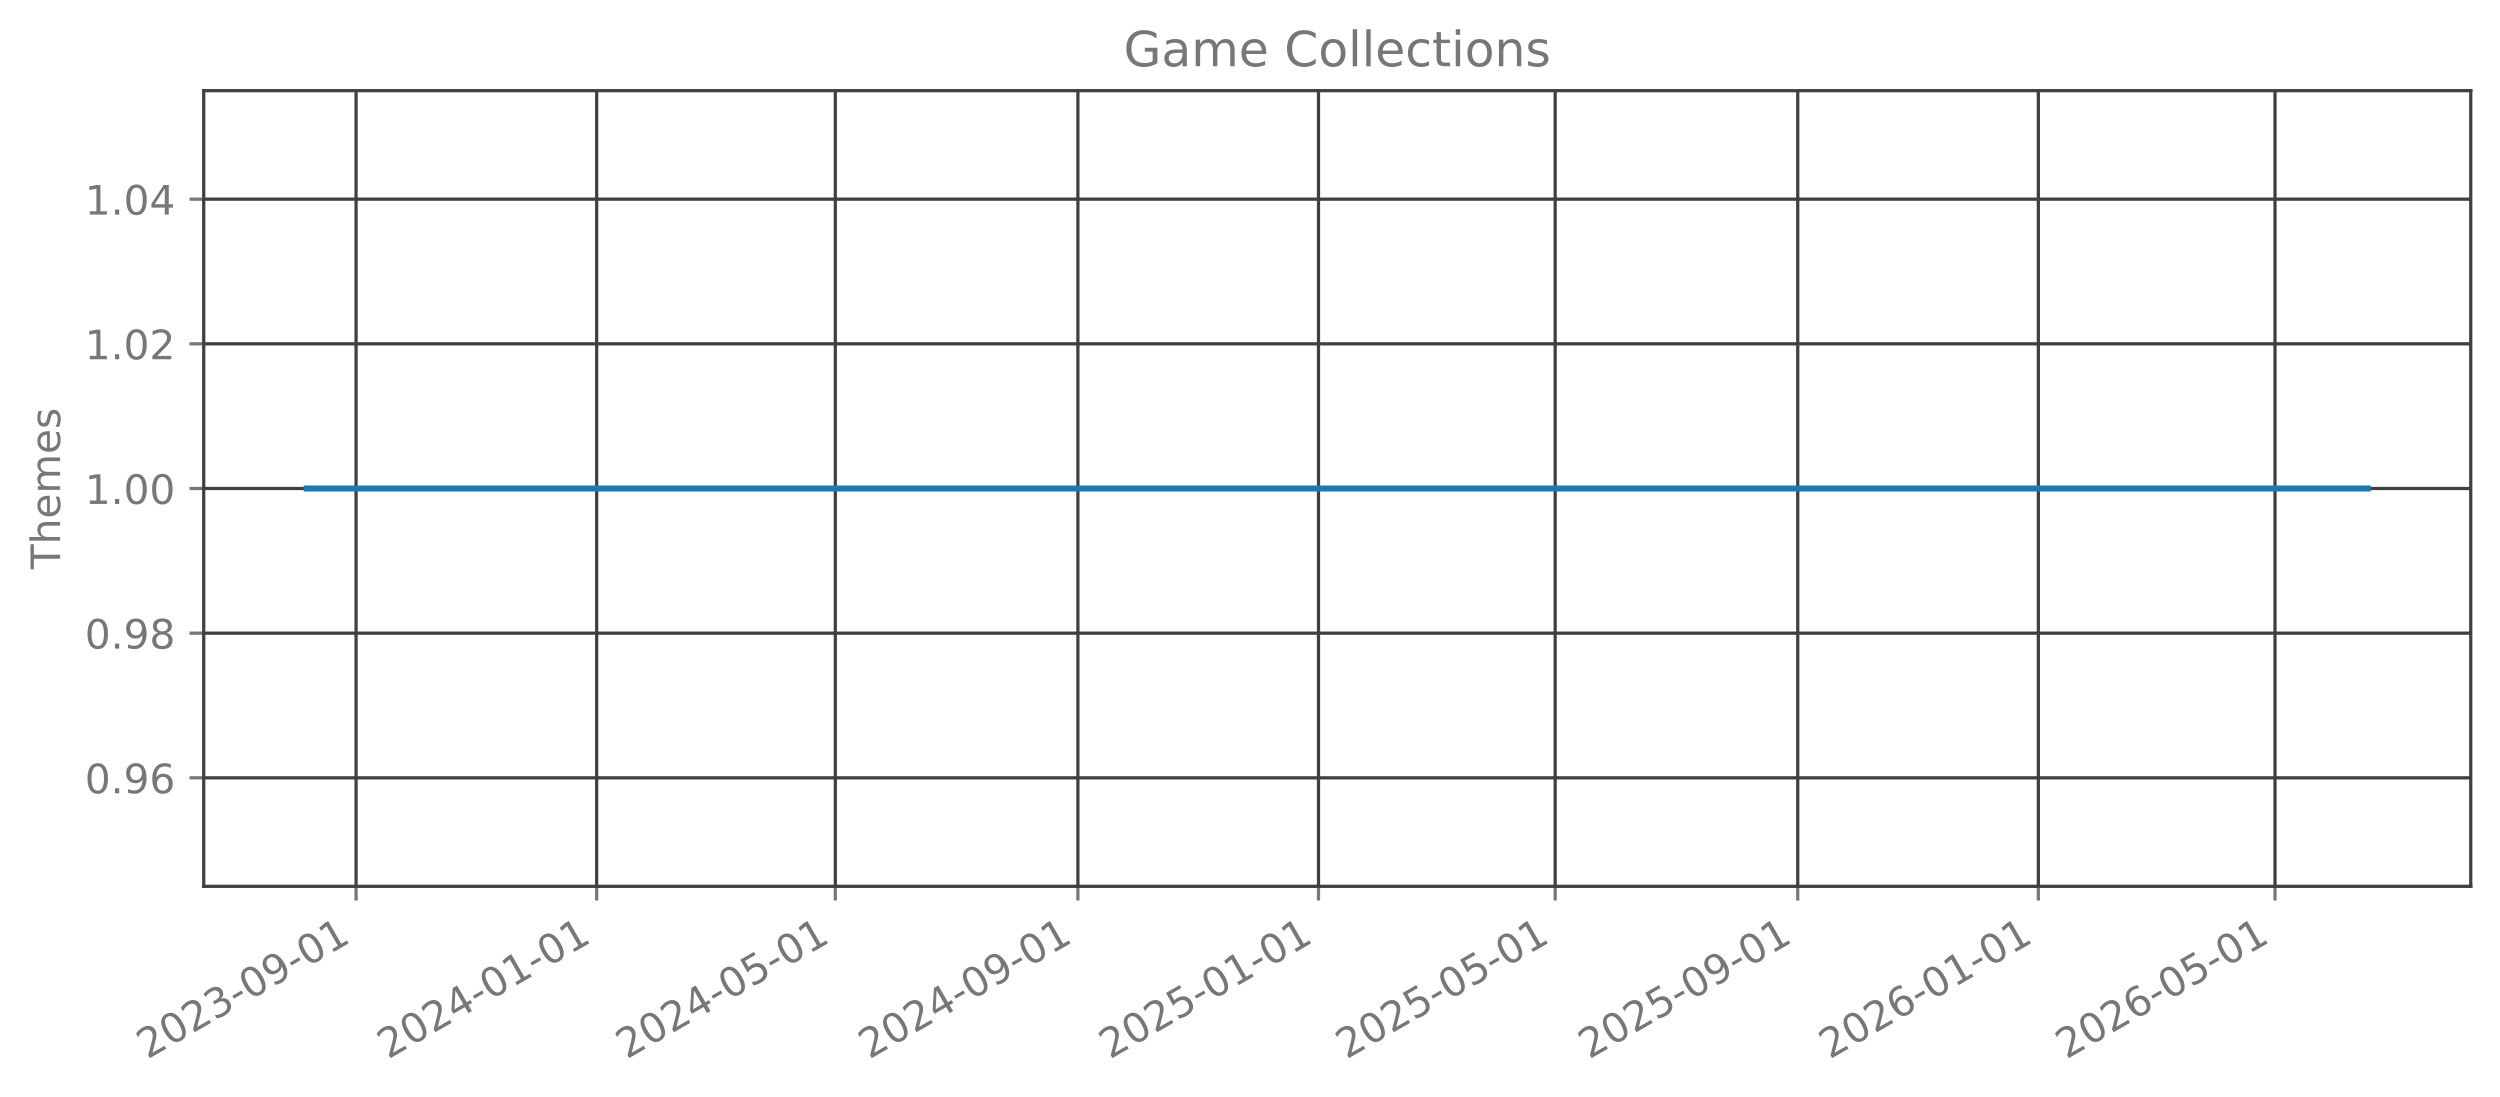
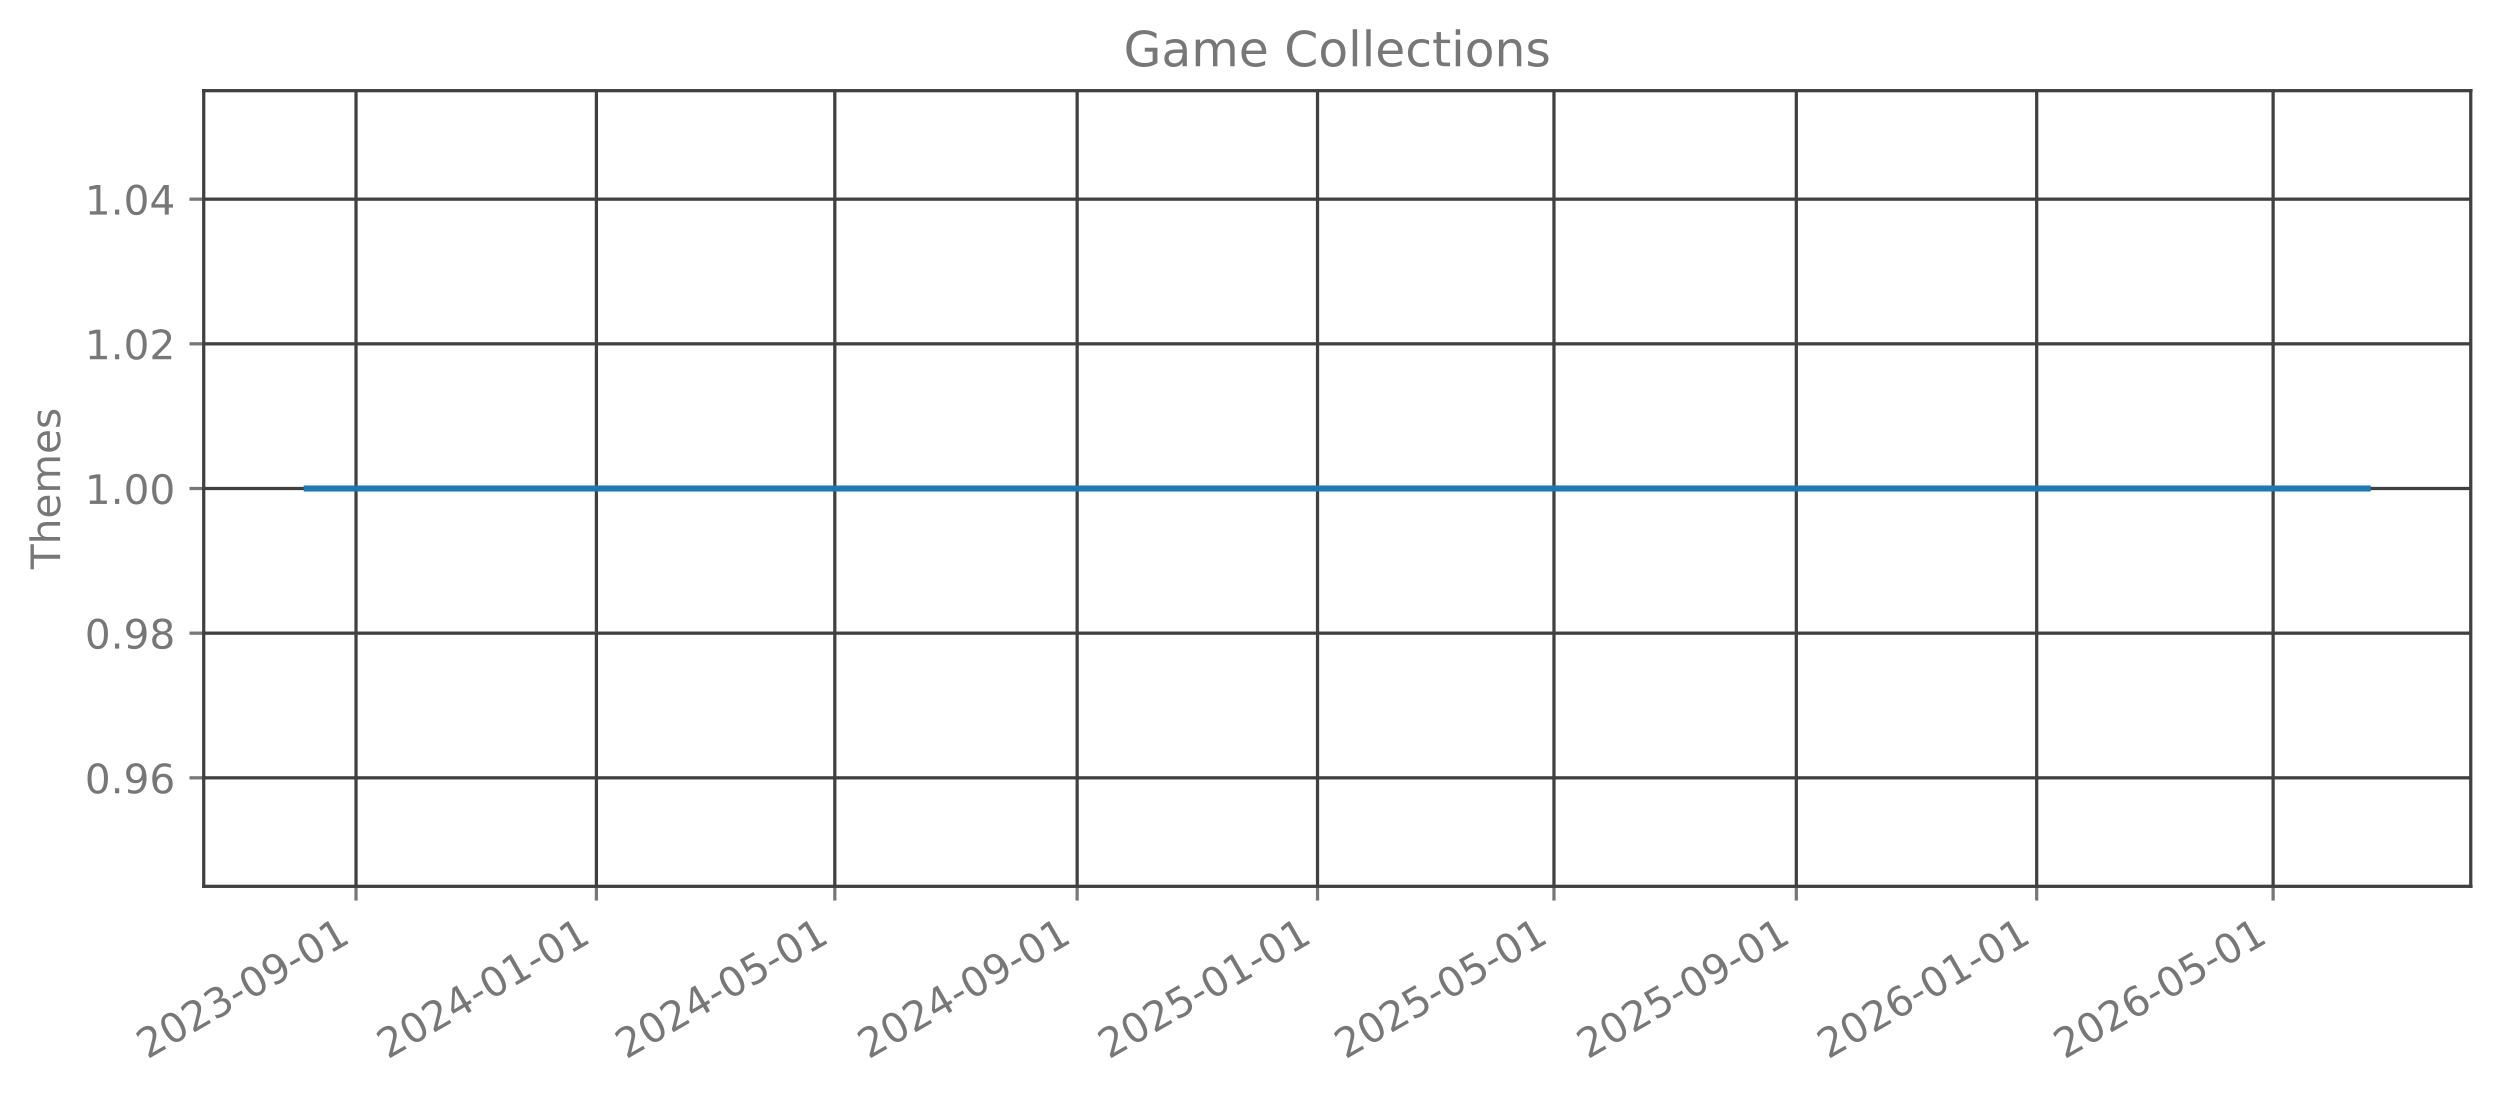
<svg xmlns="http://www.w3.org/2000/svg" xmlns:xlink="http://www.w3.org/1999/xlink" width="615.344pt" height="269.797pt" viewBox="0 0 615.344 269.797" version="1.1">
  <defs>
    <style type="text/css">*{stroke-linejoin: round; stroke-linecap: butt}</style>
  </defs>
  <g id="figure_1">
    <g id="patch_1">
      <path d="M 0 269.797  L 615.344 269.797  L 615.344 0  L 0 0  L 0 269.797  z " style="fill: none; opacity: 0" />
    </g>
    <g id="axes_1">
      <g id="patch_2">
        <path d="M 50.144 218.158  L 608.144 218.158  L 608.144 22.318  L 50.144 22.318  L 50.144 218.158  z " style="fill: none; opacity: 0" />
      </g>
      <g id="matplotlib.axis_1">
        <g id="xtick_1">
          <g id="line2d_1">
-             <path d="M 87.643 218.158  L 87.643 22.318  " clip-path="url(#p265501d3c4)" style="fill: none; stroke: #404040; stroke-width: 0.8; stroke-linecap: square" />
+             <path d="M 87.631 218.158  L 87.631 22.318  " clip-path="url(#pc3ef445ef2)" style="fill: none; stroke: #404040; stroke-width: 0.8; stroke-linecap: square" />
          </g>
          <g id="line2d_2">
            <defs>
-               <path id="m6f918bee2f" d="M 0 0  L 0 3.5  " style="stroke: #777777; stroke-width: 0.8" />
+               <path id="m4256aa97e0" d="M 0 0  L 0 3.5  " style="stroke: #777777; stroke-width: 0.8" />
            </defs>
            <g>
-               <use xlink:href="#m6f918bee2f" x="87.643" y="218.158" style="fill: #777777; stroke: #777777; stroke-width: 0.8" />
+               <use xlink:href="#m4256aa97e0" x="87.631" y="218.158" style="fill: #777777; stroke: #777777; stroke-width: 0.8" />
            </g>
          </g>
          <g id="text_1">
-             <g style="fill: #777777" transform="translate(36.27365 260.7964) rotate(-30) scale(0.1 -0.1)">
+             <g style="fill: #777777" transform="translate(36.26204 260.7964) rotate(-30) scale(0.1 -0.1)">
              <defs>
                <path id="DejaVuSans-32" d="M 1228 531  L 3431 531  L 3431 0  L 469 0  L 469 531  Q 828 903 1448 1529  Q 2069 2156 2228 2338  Q 2531 2678 2651 2914  Q 2772 3150 2772 3378  Q 2772 3750 2511 3984  Q 2250 4219 1831 4219  Q 1534 4219 1204 4116  Q 875 4013 500 3803  L 500 4441  Q 881 4594 1212 4672  Q 1544 4750 1819 4750  Q 2544 4750 2975 4387  Q 3406 4025 3406 3419  Q 3406 3131 3298 2873  Q 3191 2616 2906 2266  Q 2828 2175 2409 1742  Q 1991 1309 1228 531  z " transform="scale(0.015625)" />
                <path id="DejaVuSans-30" d="M 2034 4250  Q 1547 4250 1301 3770  Q 1056 3291 1056 2328  Q 1056 1369 1301 889  Q 1547 409 2034 409  Q 2525 409 2770 889  Q 3016 1369 3016 2328  Q 3016 3291 2770 3770  Q 2525 4250 2034 4250  z M 2034 4750  Q 2819 4750 3233 4129  Q 3647 3509 3647 2328  Q 3647 1150 3233 529  Q 2819 -91 2034 -91  Q 1250 -91 836 529  Q 422 1150 422 2328  Q 422 3509 836 4129  Q 1250 4750 2034 4750  z " transform="scale(0.015625)" />
                <path id="DejaVuSans-33" d="M 2597 2516  Q 3050 2419 3304 2112  Q 3559 1806 3559 1356  Q 3559 666 3084 287  Q 2609 -91 1734 -91  Q 1441 -91 1130 -33  Q 819 25 488 141  L 488 750  Q 750 597 1062 519  Q 1375 441 1716 441  Q 2309 441 2620 675  Q 2931 909 2931 1356  Q 2931 1769 2642 2001  Q 2353 2234 1838 2234  L 1294 2234  L 1294 2753  L 1863 2753  Q 2328 2753 2575 2939  Q 2822 3125 2822 3475  Q 2822 3834 2567 4026  Q 2313 4219 1838 4219  Q 1578 4219 1281 4162  Q 984 4106 628 3988  L 628 4550  Q 988 4650 1302 4700  Q 1616 4750 1894 4750  Q 2613 4750 3031 4423  Q 3450 4097 3450 3541  Q 3450 3153 3228 2886  Q 3006 2619 2597 2516  z " transform="scale(0.015625)" />
                <path id="DejaVuSans-2d" d="M 313 2009  L 1997 2009  L 1997 1497  L 313 1497  L 313 2009  z " transform="scale(0.015625)" />
                <path id="DejaVuSans-39" d="M 703 97  L 703 672  Q 941 559 1184 500  Q 1428 441 1663 441  Q 2288 441 2617 861  Q 2947 1281 2994 2138  Q 2813 1869 2534 1725  Q 2256 1581 1919 1581  Q 1219 1581 811 2004  Q 403 2428 403 3163  Q 403 3881 828 4315  Q 1253 4750 1959 4750  Q 2769 4750 3195 4129  Q 3622 3509 3622 2328  Q 3622 1225 3098 567  Q 2575 -91 1691 -91  Q 1453 -91 1209 -44  Q 966 3 703 97  z M 1959 2075  Q 2384 2075 2632 2365  Q 2881 2656 2881 3163  Q 2881 3666 2632 3958  Q 2384 4250 1959 4250  Q 1534 4250 1286 3958  Q 1038 3666 1038 3163  Q 1038 2656 1286 2365  Q 1534 2075 1959 2075  z " transform="scale(0.015625)" />
                <path id="DejaVuSans-31" d="M 794 531  L 1825 531  L 1825 4091  L 703 3866  L 703 4441  L 1819 4666  L 2450 4666  L 2450 531  L 3481 531  L 3481 0  L 794 0  L 794 531  z " transform="scale(0.015625)" />
              </defs>
              <use xlink:href="#DejaVuSans-32" />
              <use xlink:href="#DejaVuSans-30" transform="translate(63.62305 0)" />
              <use xlink:href="#DejaVuSans-32" transform="translate(127.2461 0)" />
              <use xlink:href="#DejaVuSans-33" transform="translate(190.8691 0)" />
              <use xlink:href="#DejaVuSans-2d" transform="translate(254.4922 0)" />
              <use xlink:href="#DejaVuSans-30" transform="translate(290.5762 0)" />
              <use xlink:href="#DejaVuSans-39" transform="translate(354.1992 0)" />
              <use xlink:href="#DejaVuSans-2d" transform="translate(417.8223 0)" />
              <use xlink:href="#DejaVuSans-30" transform="translate(453.9062 0)" />
              <use xlink:href="#DejaVuSans-31" transform="translate(517.5293 0)" />
            </g>
          </g>
        </g>
        <g id="xtick_2">
          <g id="line2d_3">
-             <path d="M 146.865 218.158  L 146.865 22.318  " clip-path="url(#p265501d3c4)" style="fill: none; stroke: #404040; stroke-width: 0.8; stroke-linecap: square" />
+             <path d="M 146.797 218.158  L 146.797 22.318  " clip-path="url(#pc3ef445ef2)" style="fill: none; stroke: #404040; stroke-width: 0.8; stroke-linecap: square" />
          </g>
          <g id="line2d_4">
            <g>
-               <use xlink:href="#m6f918bee2f" x="146.865" y="218.158" style="fill: #777777; stroke: #777777; stroke-width: 0.8" />
+               <use xlink:href="#m4256aa97e0" x="146.797" y="218.158" style="fill: #777777; stroke: #777777; stroke-width: 0.8" />
            </g>
          </g>
          <g id="text_2">
-             <g style="fill: #777777" transform="translate(95.49592 260.7964) rotate(-30) scale(0.1 -0.1)">
+             <g style="fill: #777777" transform="translate(95.4277 260.7964) rotate(-30) scale(0.1 -0.1)">
              <defs>
                <path id="DejaVuSans-34" d="M 2419 4116  L 825 1625  L 2419 1625  L 2419 4116  z M 2253 4666  L 3047 4666  L 3047 1625  L 3713 1625  L 3713 1100  L 3047 1100  L 3047 0  L 2419 0  L 2419 1100  L 313 1100  L 313 1709  L 2253 4666  z " transform="scale(0.015625)" />
              </defs>
              <use xlink:href="#DejaVuSans-32" />
              <use xlink:href="#DejaVuSans-30" transform="translate(63.62305 0)" />
              <use xlink:href="#DejaVuSans-32" transform="translate(127.2461 0)" />
              <use xlink:href="#DejaVuSans-34" transform="translate(190.8691 0)" />
              <use xlink:href="#DejaVuSans-2d" transform="translate(254.4922 0)" />
              <use xlink:href="#DejaVuSans-30" transform="translate(290.5762 0)" />
              <use xlink:href="#DejaVuSans-31" transform="translate(354.1992 0)" />
              <use xlink:href="#DejaVuSans-2d" transform="translate(417.8223 0)" />
              <use xlink:href="#DejaVuSans-30" transform="translate(453.9062 0)" />
              <use xlink:href="#DejaVuSans-31" transform="translate(517.5293 0)" />
            </g>
          </g>
        </g>
        <g id="xtick_3">
          <g id="line2d_5">
-             <path d="M 205.602 218.158  L 205.602 22.318  " clip-path="url(#p265501d3c4)" style="fill: none; stroke: #404040; stroke-width: 0.8; stroke-linecap: square" />
+             <path d="M 205.478 218.158  L 205.478 22.318  " clip-path="url(#pc3ef445ef2)" style="fill: none; stroke: #404040; stroke-width: 0.8; stroke-linecap: square" />
          </g>
          <g id="line2d_6">
            <g>
-               <use xlink:href="#m6f918bee2f" x="205.602" y="218.158" style="fill: #777777; stroke: #777777; stroke-width: 0.8" />
+               <use xlink:href="#m4256aa97e0" x="205.478" y="218.158" style="fill: #777777; stroke: #777777; stroke-width: 0.8" />
            </g>
          </g>
          <g id="text_3">
-             <g style="fill: #777777" transform="translate(154.2328 260.7964) rotate(-30) scale(0.1 -0.1)">
+             <g style="fill: #777777" transform="translate(154.1084 260.7964) rotate(-30) scale(0.1 -0.1)">
              <defs>
                <path id="DejaVuSans-35" d="M 691 4666  L 3169 4666  L 3169 4134  L 1269 4134  L 1269 2991  Q 1406 3038 1543 3061  Q 1681 3084 1819 3084  Q 2600 3084 3056 2656  Q 3513 2228 3513 1497  Q 3513 744 3044 326  Q 2575 -91 1722 -91  Q 1428 -91 1123 -41  Q 819 9 494 109  L 494 744  Q 775 591 1075 516  Q 1375 441 1709 441  Q 2250 441 2565 725  Q 2881 1009 2881 1497  Q 2881 1984 2565 2268  Q 2250 2553 1709 2553  Q 1456 2553 1204 2497  Q 953 2441 691 2322  L 691 4666  z " transform="scale(0.015625)" />
              </defs>
              <use xlink:href="#DejaVuSans-32" />
              <use xlink:href="#DejaVuSans-30" transform="translate(63.62305 0)" />
              <use xlink:href="#DejaVuSans-32" transform="translate(127.2461 0)" />
              <use xlink:href="#DejaVuSans-34" transform="translate(190.8691 0)" />
              <use xlink:href="#DejaVuSans-2d" transform="translate(254.4922 0)" />
              <use xlink:href="#DejaVuSans-30" transform="translate(290.5762 0)" />
              <use xlink:href="#DejaVuSans-35" transform="translate(354.1992 0)" />
              <use xlink:href="#DejaVuSans-2d" transform="translate(417.8223 0)" />
              <use xlink:href="#DejaVuSans-30" transform="translate(453.9062 0)" />
              <use xlink:href="#DejaVuSans-31" transform="translate(517.5293 0)" />
            </g>
          </g>
        </g>
        <g id="xtick_4">
          <g id="line2d_7">
-             <path d="M 265.31 218.158  L 265.31 22.318  " clip-path="url(#p265501d3c4)" style="fill: none; stroke: #404040; stroke-width: 0.8; stroke-linecap: square" />
+             <path d="M 265.128 218.158  L 265.128 22.318  " clip-path="url(#pc3ef445ef2)" style="fill: none; stroke: #404040; stroke-width: 0.8; stroke-linecap: square" />
          </g>
          <g id="line2d_8">
            <g>
-               <use xlink:href="#m6f918bee2f" x="265.31" y="218.158" style="fill: #777777; stroke: #777777; stroke-width: 0.8" />
+               <use xlink:href="#m4256aa97e0" x="265.128" y="218.158" style="fill: #777777; stroke: #777777; stroke-width: 0.8" />
            </g>
          </g>
          <g id="text_4">
-             <g style="fill: #777777" transform="translate(213.9405 260.7964) rotate(-30) scale(0.1 -0.1)">
+             <g style="fill: #777777" transform="translate(213.759 260.7964) rotate(-30) scale(0.1 -0.1)">
              <use xlink:href="#DejaVuSans-32" />
              <use xlink:href="#DejaVuSans-30" transform="translate(63.62305 0)" />
              <use xlink:href="#DejaVuSans-32" transform="translate(127.2461 0)" />
              <use xlink:href="#DejaVuSans-34" transform="translate(190.8691 0)" />
              <use xlink:href="#DejaVuSans-2d" transform="translate(254.4922 0)" />
              <use xlink:href="#DejaVuSans-30" transform="translate(290.5762 0)" />
              <use xlink:href="#DejaVuSans-39" transform="translate(354.1992 0)" />
              <use xlink:href="#DejaVuSans-2d" transform="translate(417.8223 0)" />
              <use xlink:href="#DejaVuSans-30" transform="translate(453.9062 0)" />
              <use xlink:href="#DejaVuSans-31" transform="translate(517.5293 0)" />
            </g>
          </g>
        </g>
        <g id="xtick_5">
          <g id="line2d_9">
-             <path d="M 324.532 218.158  L 324.532 22.318  " clip-path="url(#p265501d3c4)" style="fill: none; stroke: #404040; stroke-width: 0.8; stroke-linecap: square" />
+             <path d="M 324.294 218.158  L 324.294 22.318  " clip-path="url(#pc3ef445ef2)" style="fill: none; stroke: #404040; stroke-width: 0.8; stroke-linecap: square" />
          </g>
          <g id="line2d_10">
            <g>
-               <use xlink:href="#m6f918bee2f" x="324.532" y="218.158" style="fill: #777777; stroke: #777777; stroke-width: 0.8" />
+               <use xlink:href="#m4256aa97e0" x="324.294" y="218.158" style="fill: #777777; stroke: #777777; stroke-width: 0.8" />
            </g>
          </g>
          <g id="text_5">
-             <g style="fill: #777777" transform="translate(273.1627 260.7964) rotate(-30) scale(0.1 -0.1)">
+             <g style="fill: #777777" transform="translate(272.9247 260.7964) rotate(-30) scale(0.1 -0.1)">
              <use xlink:href="#DejaVuSans-32" />
              <use xlink:href="#DejaVuSans-30" transform="translate(63.62305 0)" />
              <use xlink:href="#DejaVuSans-32" transform="translate(127.2461 0)" />
              <use xlink:href="#DejaVuSans-35" transform="translate(190.8691 0)" />
              <use xlink:href="#DejaVuSans-2d" transform="translate(254.4922 0)" />
              <use xlink:href="#DejaVuSans-30" transform="translate(290.5762 0)" />
              <use xlink:href="#DejaVuSans-31" transform="translate(354.1992 0)" />
              <use xlink:href="#DejaVuSans-2d" transform="translate(417.8223 0)" />
              <use xlink:href="#DejaVuSans-30" transform="translate(453.9062 0)" />
              <use xlink:href="#DejaVuSans-31" transform="translate(517.5293 0)" />
            </g>
          </g>
        </g>
        <g id="xtick_6">
          <g id="line2d_11">
-             <path d="M 382.784 218.158  L 382.784 22.318  " clip-path="url(#p265501d3c4)" style="fill: none; stroke: #404040; stroke-width: 0.8; stroke-linecap: square" />
+             <path d="M 382.49 218.158  L 382.49 22.318  " clip-path="url(#pc3ef445ef2)" style="fill: none; stroke: #404040; stroke-width: 0.8; stroke-linecap: square" />
          </g>
          <g id="line2d_12">
            <g>
-               <use xlink:href="#m6f918bee2f" x="382.784" y="218.158" style="fill: #777777; stroke: #777777; stroke-width: 0.8" />
+               <use xlink:href="#m4256aa97e0" x="382.49" y="218.158" style="fill: #777777; stroke: #777777; stroke-width: 0.8" />
            </g>
          </g>
          <g id="text_6">
-             <g style="fill: #777777" transform="translate(331.4141 260.7964) rotate(-30) scale(0.1 -0.1)">
+             <g style="fill: #777777" transform="translate(331.1204 260.7964) rotate(-30) scale(0.1 -0.1)">
              <use xlink:href="#DejaVuSans-32" />
              <use xlink:href="#DejaVuSans-30" transform="translate(63.62305 0)" />
              <use xlink:href="#DejaVuSans-32" transform="translate(127.2461 0)" />
              <use xlink:href="#DejaVuSans-35" transform="translate(190.8691 0)" />
              <use xlink:href="#DejaVuSans-2d" transform="translate(254.4922 0)" />
              <use xlink:href="#DejaVuSans-30" transform="translate(290.5762 0)" />
              <use xlink:href="#DejaVuSans-35" transform="translate(354.1992 0)" />
              <use xlink:href="#DejaVuSans-2d" transform="translate(417.8223 0)" />
              <use xlink:href="#DejaVuSans-30" transform="translate(453.9062 0)" />
              <use xlink:href="#DejaVuSans-31" transform="translate(517.5293 0)" />
            </g>
          </g>
        </g>
        <g id="xtick_7">
          <g id="line2d_13">
-             <path d="M 442.491 218.158  L 442.491 22.318  " clip-path="url(#p265501d3c4)" style="fill: none; stroke: #404040; stroke-width: 0.8; stroke-linecap: square" />
+             <path d="M 442.14 218.158  L 442.14 22.318  " clip-path="url(#pc3ef445ef2)" style="fill: none; stroke: #404040; stroke-width: 0.8; stroke-linecap: square" />
          </g>
          <g id="line2d_14">
            <g>
-               <use xlink:href="#m6f918bee2f" x="442.491" y="218.158" style="fill: #777777; stroke: #777777; stroke-width: 0.8" />
+               <use xlink:href="#m4256aa97e0" x="442.14" y="218.158" style="fill: #777777; stroke: #777777; stroke-width: 0.8" />
            </g>
          </g>
          <g id="text_7">
-             <g style="fill: #777777" transform="translate(391.1218 260.7964) rotate(-30) scale(0.1 -0.1)">
+             <g style="fill: #777777" transform="translate(390.771 260.7964) rotate(-30) scale(0.1 -0.1)">
              <use xlink:href="#DejaVuSans-32" />
              <use xlink:href="#DejaVuSans-30" transform="translate(63.62305 0)" />
              <use xlink:href="#DejaVuSans-32" transform="translate(127.2461 0)" />
              <use xlink:href="#DejaVuSans-35" transform="translate(190.8691 0)" />
              <use xlink:href="#DejaVuSans-2d" transform="translate(254.4922 0)" />
              <use xlink:href="#DejaVuSans-30" transform="translate(290.5762 0)" />
              <use xlink:href="#DejaVuSans-39" transform="translate(354.1992 0)" />
              <use xlink:href="#DejaVuSans-2d" transform="translate(417.8223 0)" />
              <use xlink:href="#DejaVuSans-30" transform="translate(453.9062 0)" />
              <use xlink:href="#DejaVuSans-31" transform="translate(517.5293 0)" />
            </g>
          </g>
        </g>
        <g id="xtick_8">
          <g id="line2d_15">
-             <path d="M 501.714 218.158  L 501.714 22.318  " clip-path="url(#p265501d3c4)" style="fill: none; stroke: #404040; stroke-width: 0.8; stroke-linecap: square" />
+             <path d="M 501.306 218.158  L 501.306 22.318  " clip-path="url(#pc3ef445ef2)" style="fill: none; stroke: #404040; stroke-width: 0.8; stroke-linecap: square" />
          </g>
          <g id="line2d_16">
            <g>
-               <use xlink:href="#m6f918bee2f" x="501.714" y="218.158" style="fill: #777777; stroke: #777777; stroke-width: 0.8" />
+               <use xlink:href="#m4256aa97e0" x="501.306" y="218.158" style="fill: #777777; stroke: #777777; stroke-width: 0.8" />
            </g>
          </g>
          <g id="text_8">
-             <g style="fill: #777777" transform="translate(450.3441 260.7964) rotate(-30) scale(0.1 -0.1)">
+             <g style="fill: #777777" transform="translate(449.9366 260.7964) rotate(-30) scale(0.1 -0.1)">
              <defs>
                <path id="DejaVuSans-36" d="M 2113 2584  Q 1688 2584 1439 2293  Q 1191 2003 1191 1497  Q 1191 994 1439 701  Q 1688 409 2113 409  Q 2538 409 2786 701  Q 3034 994 3034 1497  Q 3034 2003 2786 2293  Q 2538 2584 2113 2584  z M 3366 4563  L 3366 3988  Q 3128 4100 2886 4159  Q 2644 4219 2406 4219  Q 1781 4219 1451 3797  Q 1122 3375 1075 2522  Q 1259 2794 1537 2939  Q 1816 3084 2150 3084  Q 2853 3084 3261 2657  Q 3669 2231 3669 1497  Q 3669 778 3244 343  Q 2819 -91 2113 -91  Q 1303 -91 875 529  Q 447 1150 447 2328  Q 447 3434 972 4092  Q 1497 4750 2381 4750  Q 2619 4750 2861 4703  Q 3103 4656 3366 4563  z " transform="scale(0.015625)" />
              </defs>
              <use xlink:href="#DejaVuSans-32" />
              <use xlink:href="#DejaVuSans-30" transform="translate(63.62305 0)" />
              <use xlink:href="#DejaVuSans-32" transform="translate(127.2461 0)" />
              <use xlink:href="#DejaVuSans-36" transform="translate(190.8691 0)" />
              <use xlink:href="#DejaVuSans-2d" transform="translate(254.4922 0)" />
              <use xlink:href="#DejaVuSans-30" transform="translate(290.5762 0)" />
              <use xlink:href="#DejaVuSans-31" transform="translate(354.1992 0)" />
              <use xlink:href="#DejaVuSans-2d" transform="translate(417.8223 0)" />
              <use xlink:href="#DejaVuSans-30" transform="translate(453.9062 0)" />
              <use xlink:href="#DejaVuSans-31" transform="translate(517.5293 0)" />
            </g>
          </g>
        </g>
        <g id="xtick_9">
          <g id="line2d_17">
-             <path d="M 559.965 218.158  L 559.965 22.318  " clip-path="url(#p265501d3c4)" style="fill: none; stroke: #404040; stroke-width: 0.8; stroke-linecap: square" />
+             <path d="M 559.502 218.158  L 559.502 22.318  " clip-path="url(#pc3ef445ef2)" style="fill: none; stroke: #404040; stroke-width: 0.8; stroke-linecap: square" />
          </g>
          <g id="line2d_18">
            <g>
-               <use xlink:href="#m6f918bee2f" x="559.965" y="218.158" style="fill: #777777; stroke: #777777; stroke-width: 0.8" />
+               <use xlink:href="#m4256aa97e0" x="559.502" y="218.158" style="fill: #777777; stroke: #777777; stroke-width: 0.8" />
            </g>
          </g>
          <g id="text_9">
-             <g style="fill: #777777" transform="translate(508.5955 260.7964) rotate(-30) scale(0.1 -0.1)">
+             <g style="fill: #777777" transform="translate(508.1324 260.7964) rotate(-30) scale(0.1 -0.1)">
              <use xlink:href="#DejaVuSans-32" />
              <use xlink:href="#DejaVuSans-30" transform="translate(63.62305 0)" />
              <use xlink:href="#DejaVuSans-32" transform="translate(127.2461 0)" />
              <use xlink:href="#DejaVuSans-36" transform="translate(190.8691 0)" />
              <use xlink:href="#DejaVuSans-2d" transform="translate(254.4922 0)" />
              <use xlink:href="#DejaVuSans-30" transform="translate(290.5762 0)" />
              <use xlink:href="#DejaVuSans-35" transform="translate(354.1992 0)" />
              <use xlink:href="#DejaVuSans-2d" transform="translate(417.8223 0)" />
              <use xlink:href="#DejaVuSans-30" transform="translate(453.9062 0)" />
              <use xlink:href="#DejaVuSans-31" transform="translate(517.5293 0)" />
            </g>
          </g>
        </g>
      </g>
      <g id="matplotlib.axis_2">
        <g id="ytick_1">
          <g id="line2d_19">
-             <path d="M 50.144 191.453  L 608.144 191.453  " clip-path="url(#p265501d3c4)" style="fill: none; stroke: #404040; stroke-width: 0.8; stroke-linecap: square" />
+             <path d="M 50.144 191.453  L 608.144 191.453  " clip-path="url(#pc3ef445ef2)" style="fill: none; stroke: #404040; stroke-width: 0.8; stroke-linecap: square" />
          </g>
          <g id="line2d_20">
            <defs>
-               <path id="mdfe6f553b4" d="M 0 0  L -3.5 0  " style="stroke: #777777; stroke-width: 0.8" />
+               <path id="m663d6d7a8b" d="M 0 0  L -3.5 0  " style="stroke: #777777; stroke-width: 0.8" />
            </defs>
            <g>
-               <use xlink:href="#mdfe6f553b4" x="50.144" y="191.453" style="fill: #777777; stroke: #777777; stroke-width: 0.8" />
+               <use xlink:href="#m663d6d7a8b" x="50.144" y="191.453" style="fill: #777777; stroke: #777777; stroke-width: 0.8" />
            </g>
          </g>
          <g id="text_10">
            <g style="fill: #777777" transform="translate(20.87813 195.2519) scale(0.1 -0.1)">
              <defs>
                <path id="DejaVuSans-2e" d="M 684 794  L 1344 794  L 1344 0  L 684 0  L 684 794  z " transform="scale(0.015625)" />
              </defs>
              <use xlink:href="#DejaVuSans-30" />
              <use xlink:href="#DejaVuSans-2e" transform="translate(63.62305 0)" />
              <use xlink:href="#DejaVuSans-39" transform="translate(95.41016 0)" />
              <use xlink:href="#DejaVuSans-36" transform="translate(159.0332 0)" />
            </g>
          </g>
        </g>
        <g id="ytick_2">
          <g id="line2d_21">
-             <path d="M 50.144 155.845  L 608.144 155.845  " clip-path="url(#p265501d3c4)" style="fill: none; stroke: #404040; stroke-width: 0.8; stroke-linecap: square" />
+             <path d="M 50.144 155.845  L 608.144 155.845  " clip-path="url(#pc3ef445ef2)" style="fill: none; stroke: #404040; stroke-width: 0.8; stroke-linecap: square" />
          </g>
          <g id="line2d_22">
            <g>
-               <use xlink:href="#mdfe6f553b4" x="50.144" y="155.845" style="fill: #777777; stroke: #777777; stroke-width: 0.8" />
+               <use xlink:href="#m663d6d7a8b" x="50.144" y="155.845" style="fill: #777777; stroke: #777777; stroke-width: 0.8" />
            </g>
          </g>
          <g id="text_11">
            <g style="fill: #777777" transform="translate(20.87813 159.6446) scale(0.1 -0.1)">
              <defs>
                <path id="DejaVuSans-38" d="M 2034 2216  Q 1584 2216 1326 1975  Q 1069 1734 1069 1313  Q 1069 891 1326 650  Q 1584 409 2034 409  Q 2484 409 2743 651  Q 3003 894 3003 1313  Q 3003 1734 2745 1975  Q 2488 2216 2034 2216  z M 1403 2484  Q 997 2584 770 2862  Q 544 3141 544 3541  Q 544 4100 942 4425  Q 1341 4750 2034 4750  Q 2731 4750 3128 4425  Q 3525 4100 3525 3541  Q 3525 3141 3298 2862  Q 3072 2584 2669 2484  Q 3125 2378 3379 2068  Q 3634 1759 3634 1313  Q 3634 634 3220 271  Q 2806 -91 2034 -91  Q 1263 -91 848 271  Q 434 634 434 1313  Q 434 1759 690 2068  Q 947 2378 1403 2484  z M 1172 3481  Q 1172 3119 1398 2916  Q 1625 2713 2034 2713  Q 2441 2713 2670 2916  Q 2900 3119 2900 3481  Q 2900 3844 2670 4047  Q 2441 4250 2034 4250  Q 1625 4250 1398 4047  Q 1172 3844 1172 3481  z " transform="scale(0.015625)" />
              </defs>
              <use xlink:href="#DejaVuSans-30" />
              <use xlink:href="#DejaVuSans-2e" transform="translate(63.62305 0)" />
              <use xlink:href="#DejaVuSans-39" transform="translate(95.41016 0)" />
              <use xlink:href="#DejaVuSans-38" transform="translate(159.0332 0)" />
            </g>
          </g>
        </g>
        <g id="ytick_3">
          <g id="line2d_23">
-             <path d="M 50.144 120.238  L 608.144 120.238  " clip-path="url(#p265501d3c4)" style="fill: none; stroke: #404040; stroke-width: 0.8; stroke-linecap: square" />
+             <path d="M 50.144 120.238  L 608.144 120.238  " clip-path="url(#pc3ef445ef2)" style="fill: none; stroke: #404040; stroke-width: 0.8; stroke-linecap: square" />
          </g>
          <g id="line2d_24">
            <g>
-               <use xlink:href="#mdfe6f553b4" x="50.144" y="120.238" style="fill: #777777; stroke: #777777; stroke-width: 0.8" />
+               <use xlink:href="#m663d6d7a8b" x="50.144" y="120.238" style="fill: #777777; stroke: #777777; stroke-width: 0.8" />
            </g>
          </g>
          <g id="text_12">
            <g style="fill: #777777" transform="translate(20.87813 124.0373) scale(0.1 -0.1)">
              <use xlink:href="#DejaVuSans-31" />
              <use xlink:href="#DejaVuSans-2e" transform="translate(63.62305 0)" />
              <use xlink:href="#DejaVuSans-30" transform="translate(95.41016 0)" />
              <use xlink:href="#DejaVuSans-30" transform="translate(159.0332 0)" />
            </g>
          </g>
        </g>
        <g id="ytick_4">
          <g id="line2d_25">
-             <path d="M 50.144 84.631  L 608.144 84.631  " clip-path="url(#p265501d3c4)" style="fill: none; stroke: #404040; stroke-width: 0.8; stroke-linecap: square" />
+             <path d="M 50.144 84.631  L 608.144 84.631  " clip-path="url(#pc3ef445ef2)" style="fill: none; stroke: #404040; stroke-width: 0.8; stroke-linecap: square" />
          </g>
          <g id="line2d_26">
            <g>
-               <use xlink:href="#mdfe6f553b4" x="50.144" y="84.631" style="fill: #777777; stroke: #777777; stroke-width: 0.8" />
+               <use xlink:href="#m663d6d7a8b" x="50.144" y="84.631" style="fill: #777777; stroke: #777777; stroke-width: 0.8" />
            </g>
          </g>
          <g id="text_13">
            <g style="fill: #777777" transform="translate(20.87813 88.43007) scale(0.1 -0.1)">
              <use xlink:href="#DejaVuSans-31" />
              <use xlink:href="#DejaVuSans-2e" transform="translate(63.62305 0)" />
              <use xlink:href="#DejaVuSans-30" transform="translate(95.41016 0)" />
              <use xlink:href="#DejaVuSans-32" transform="translate(159.0332 0)" />
            </g>
          </g>
        </g>
        <g id="ytick_5">
          <g id="line2d_27">
-             <path d="M 50.144 49.024  L 608.144 49.024  " clip-path="url(#p265501d3c4)" style="fill: none; stroke: #404040; stroke-width: 0.8; stroke-linecap: square" />
+             <path d="M 50.144 49.024  L 608.144 49.024  " clip-path="url(#pc3ef445ef2)" style="fill: none; stroke: #404040; stroke-width: 0.8; stroke-linecap: square" />
          </g>
          <g id="line2d_28">
            <g>
-               <use xlink:href="#mdfe6f553b4" x="50.144" y="49.024" style="fill: #777777; stroke: #777777; stroke-width: 0.8" />
+               <use xlink:href="#m663d6d7a8b" x="50.144" y="49.024" style="fill: #777777; stroke: #777777; stroke-width: 0.8" />
            </g>
          </g>
          <g id="text_14">
            <g style="fill: #777777" transform="translate(20.87813 52.8228) scale(0.1 -0.1)">
              <use xlink:href="#DejaVuSans-31" />
              <use xlink:href="#DejaVuSans-2e" transform="translate(63.62305 0)" />
              <use xlink:href="#DejaVuSans-30" transform="translate(95.41016 0)" />
              <use xlink:href="#DejaVuSans-34" transform="translate(159.0332 0)" />
            </g>
          </g>
        </g>
        <g id="text_15">
          <g style="fill: #777777" transform="translate(14.79844 140.0889) rotate(-90) scale(0.1 -0.1)">
            <defs>
              <path id="DejaVuSans-54" d="M -19 4666  L 3928 4666  L 3928 4134  L 2272 4134  L 2272 0  L 1638 0  L 1638 4134  L -19 4134  L -19 4666  z " transform="scale(0.015625)" />
              <path id="DejaVuSans-68" d="M 3513 2113  L 3513 0  L 2938 0  L 2938 2094  Q 2938 2591 2744 2837  Q 2550 3084 2163 3084  Q 1697 3084 1428 2787  Q 1159 2491 1159 1978  L 1159 0  L 581 0  L 581 4863  L 1159 4863  L 1159 2956  Q 1366 3272 1645 3428  Q 1925 3584 2291 3584  Q 2894 3584 3203 3211  Q 3513 2838 3513 2113  z " transform="scale(0.015625)" />
              <path id="DejaVuSans-65" d="M 3597 1894  L 3597 1613  L 953 1613  Q 991 1019 1311 708  Q 1631 397 2203 397  Q 2534 397 2845 478  Q 3156 559 3463 722  L 3463 178  Q 3153 47 2828 -22  Q 2503 -91 2169 -91  Q 1331 -91 842 396  Q 353 884 353 1716  Q 353 2575 817 3079  Q 1281 3584 2069 3584  Q 2775 3584 3186 3129  Q 3597 2675 3597 1894  z M 3022 2063  Q 3016 2534 2758 2815  Q 2500 3097 2075 3097  Q 1594 3097 1305 2825  Q 1016 2553 972 2059  L 3022 2063  z " transform="scale(0.015625)" />
              <path id="DejaVuSans-6d" d="M 3328 2828  Q 3544 3216 3844 3400  Q 4144 3584 4550 3584  Q 5097 3584 5394 3201  Q 5691 2819 5691 2113  L 5691 0  L 5113 0  L 5113 2094  Q 5113 2597 4934 2840  Q 4756 3084 4391 3084  Q 3944 3084 3684 2787  Q 3425 2491 3425 1978  L 3425 0  L 2847 0  L 2847 2094  Q 2847 2600 2669 2842  Q 2491 3084 2119 3084  Q 1678 3084 1418 2786  Q 1159 2488 1159 1978  L 1159 0  L 581 0  L 581 3500  L 1159 3500  L 1159 2956  Q 1356 3278 1631 3431  Q 1906 3584 2284 3584  Q 2666 3584 2933 3390  Q 3200 3197 3328 2828  z " transform="scale(0.015625)" />
              <path id="DejaVuSans-73" d="M 2834 3397  L 2834 2853  Q 2591 2978 2328 3040  Q 2066 3103 1784 3103  Q 1356 3103 1142 2972  Q 928 2841 928 2578  Q 928 2378 1081 2264  Q 1234 2150 1697 2047  L 1894 2003  Q 2506 1872 2764 1633  Q 3022 1394 3022 966  Q 3022 478 2636 193  Q 2250 -91 1575 -91  Q 1294 -91 989 -36  Q 684 19 347 128  L 347 722  Q 666 556 975 473  Q 1284 391 1588 391  Q 1994 391 2212 530  Q 2431 669 2431 922  Q 2431 1156 2273 1281  Q 2116 1406 1581 1522  L 1381 1569  Q 847 1681 609 1914  Q 372 2147 372 2553  Q 372 3047 722 3315  Q 1072 3584 1716 3584  Q 2034 3584 2315 3537  Q 2597 3491 2834 3397  z " transform="scale(0.015625)" />
            </defs>
            <use xlink:href="#DejaVuSans-54" />
            <use xlink:href="#DejaVuSans-68" transform="translate(61.08398 0)" />
            <use xlink:href="#DejaVuSans-65" transform="translate(124.4629 0)" />
            <use xlink:href="#DejaVuSans-6d" transform="translate(185.9863 0)" />
            <use xlink:href="#DejaVuSans-65" transform="translate(283.3984 0)" />
            <use xlink:href="#DejaVuSans-73" transform="translate(344.9219 0)" />
          </g>
        </g>
      </g>
      <g id="line2d_29">
-         <path d="M 75.507 120.238  L 582.78 120.238  " clip-path="url(#p265501d3c4)" style="fill: none; stroke: #1f77b4; stroke-width: 1.5; stroke-linecap: square" />
+         <path d="M 75.507 120.238  L 582.78 120.238  " clip-path="url(#pc3ef445ef2)" style="fill: none; stroke: #1f77b4; stroke-width: 1.5; stroke-linecap: square" />
      </g>
      <g id="patch_3">
        <path d="M 50.144 218.158  L 50.144 22.318  " style="fill: none; stroke: #404040; stroke-width: 0.8; stroke-linejoin: miter; stroke-linecap: square" />
      </g>
      <g id="patch_4">
        <path d="M 608.144 218.158  L 608.144 22.318  " style="fill: none; stroke: #404040; stroke-width: 0.8; stroke-linejoin: miter; stroke-linecap: square" />
      </g>
      <g id="patch_5">
        <path d="M 50.144 218.158  L 608.144 218.158  " style="fill: none; stroke: #404040; stroke-width: 0.8; stroke-linejoin: miter; stroke-linecap: square" />
      </g>
      <g id="patch_6">
        <path d="M 50.144 22.318  L 608.144 22.318  " style="fill: none; stroke: #404040; stroke-width: 0.8; stroke-linejoin: miter; stroke-linecap: square" />
      </g>
      <g id="text_16">
        <g style="fill: #777777" transform="translate(276.5706 16.31812) scale(0.12 -0.12)">
          <defs>
            <path id="DejaVuSans-47" d="M 3809 666  L 3809 1919  L 2778 1919  L 2778 2438  L 4434 2438  L 4434 434  Q 4069 175 3628 42  Q 3188 -91 2688 -91  Q 1594 -91 976 548  Q 359 1188 359 2328  Q 359 3472 976 4111  Q 1594 4750 2688 4750  Q 3144 4750 3555 4637  Q 3966 4525 4313 4306  L 4313 3634  Q 3963 3931 3569 4081  Q 3175 4231 2741 4231  Q 1884 4231 1454 3753  Q 1025 3275 1025 2328  Q 1025 1384 1454 906  Q 1884 428 2741 428  Q 3075 428 3337 486  Q 3600 544 3809 666  z " transform="scale(0.015625)" />
            <path id="DejaVuSans-61" d="M 2194 1759  Q 1497 1759 1228 1600  Q 959 1441 959 1056  Q 959 750 1161 570  Q 1363 391 1709 391  Q 2188 391 2477 730  Q 2766 1069 2766 1631  L 2766 1759  L 2194 1759  z M 3341 1997  L 3341 0  L 2766 0  L 2766 531  Q 2569 213 2275 61  Q 1981 -91 1556 -91  Q 1019 -91 701 211  Q 384 513 384 1019  Q 384 1609 779 1909  Q 1175 2209 1959 2209  L 2766 2209  L 2766 2266  Q 2766 2663 2505 2880  Q 2244 3097 1772 3097  Q 1472 3097 1187 3025  Q 903 2953 641 2809  L 641 3341  Q 956 3463 1253 3523  Q 1550 3584 1831 3584  Q 2591 3584 2966 3190  Q 3341 2797 3341 1997  z " transform="scale(0.015625)" />
            <path id="DejaVuSans-20" transform="scale(0.015625)" />
            <path id="DejaVuSans-43" d="M 4122 4306  L 4122 3641  Q 3803 3938 3442 4084  Q 3081 4231 2675 4231  Q 1875 4231 1450 3742  Q 1025 3253 1025 2328  Q 1025 1406 1450 917  Q 1875 428 2675 428  Q 3081 428 3442 575  Q 3803 722 4122 1019  L 4122 359  Q 3791 134 3420 21  Q 3050 -91 2638 -91  Q 1578 -91 968 557  Q 359 1206 359 2328  Q 359 3453 968 4101  Q 1578 4750 2638 4750  Q 3056 4750 3426 4639  Q 3797 4528 4122 4306  z " transform="scale(0.015625)" />
            <path id="DejaVuSans-6f" d="M 1959 3097  Q 1497 3097 1228 2736  Q 959 2375 959 1747  Q 959 1119 1226 758  Q 1494 397 1959 397  Q 2419 397 2687 759  Q 2956 1122 2956 1747  Q 2956 2369 2687 2733  Q 2419 3097 1959 3097  z M 1959 3584  Q 2709 3584 3137 3096  Q 3566 2609 3566 1747  Q 3566 888 3137 398  Q 2709 -91 1959 -91  Q 1206 -91 779 398  Q 353 888 353 1747  Q 353 2609 779 3096  Q 1206 3584 1959 3584  z " transform="scale(0.015625)" />
            <path id="DejaVuSans-6c" d="M 603 4863  L 1178 4863  L 1178 0  L 603 0  L 603 4863  z " transform="scale(0.015625)" />
            <path id="DejaVuSans-63" d="M 3122 3366  L 3122 2828  Q 2878 2963 2633 3030  Q 2388 3097 2138 3097  Q 1578 3097 1268 2742  Q 959 2388 959 1747  Q 959 1106 1268 751  Q 1578 397 2138 397  Q 2388 397 2633 464  Q 2878 531 3122 666  L 3122 134  Q 2881 22 2623 -34  Q 2366 -91 2075 -91  Q 1284 -91 818 406  Q 353 903 353 1747  Q 353 2603 823 3093  Q 1294 3584 2113 3584  Q 2378 3584 2631 3529  Q 2884 3475 3122 3366  z " transform="scale(0.015625)" />
            <path id="DejaVuSans-74" d="M 1172 4494  L 1172 3500  L 2356 3500  L 2356 3053  L 1172 3053  L 1172 1153  Q 1172 725 1289 603  Q 1406 481 1766 481  L 2356 481  L 2356 0  L 1766 0  Q 1100 0 847 248  Q 594 497 594 1153  L 594 3053  L 172 3053  L 172 3500  L 594 3500  L 594 4494  L 1172 4494  z " transform="scale(0.015625)" />
            <path id="DejaVuSans-69" d="M 603 3500  L 1178 3500  L 1178 0  L 603 0  L 603 3500  z M 603 4863  L 1178 4863  L 1178 4134  L 603 4134  L 603 4863  z " transform="scale(0.015625)" />
            <path id="DejaVuSans-6e" d="M 3513 2113  L 3513 0  L 2938 0  L 2938 2094  Q 2938 2591 2744 2837  Q 2550 3084 2163 3084  Q 1697 3084 1428 2787  Q 1159 2491 1159 1978  L 1159 0  L 581 0  L 581 3500  L 1159 3500  L 1159 2956  Q 1366 3272 1645 3428  Q 1925 3584 2291 3584  Q 2894 3584 3203 3211  Q 3513 2838 3513 2113  z " transform="scale(0.015625)" />
          </defs>
          <use xlink:href="#DejaVuSans-47" />
          <use xlink:href="#DejaVuSans-61" transform="translate(77.49023 0)" />
          <use xlink:href="#DejaVuSans-6d" transform="translate(138.7695 0)" />
          <use xlink:href="#DejaVuSans-65" transform="translate(236.1816 0)" />
          <use xlink:href="#DejaVuSans-20" transform="translate(297.7051 0)" />
          <use xlink:href="#DejaVuSans-43" transform="translate(329.4922 0)" />
          <use xlink:href="#DejaVuSans-6f" transform="translate(399.3164 0)" />
          <use xlink:href="#DejaVuSans-6c" transform="translate(460.498 0)" />
          <use xlink:href="#DejaVuSans-6c" transform="translate(488.2812 0)" />
          <use xlink:href="#DejaVuSans-65" transform="translate(516.0645 0)" />
          <use xlink:href="#DejaVuSans-63" transform="translate(577.5879 0)" />
          <use xlink:href="#DejaVuSans-74" transform="translate(632.5684 0)" />
          <use xlink:href="#DejaVuSans-69" transform="translate(671.7773 0)" />
          <use xlink:href="#DejaVuSans-6f" transform="translate(699.5605 0)" />
          <use xlink:href="#DejaVuSans-6e" transform="translate(760.7422 0)" />
          <use xlink:href="#DejaVuSans-73" transform="translate(824.1211 0)" />
        </g>
      </g>
    </g>
  </g>
  <defs>
-     <clipPath id="p265501d3c4">
+     <clipPath id="pc3ef445ef2">
      <rect x="50.144" y="22.318" width="558" height="195.84" />
    </clipPath>
  </defs>
</svg>
